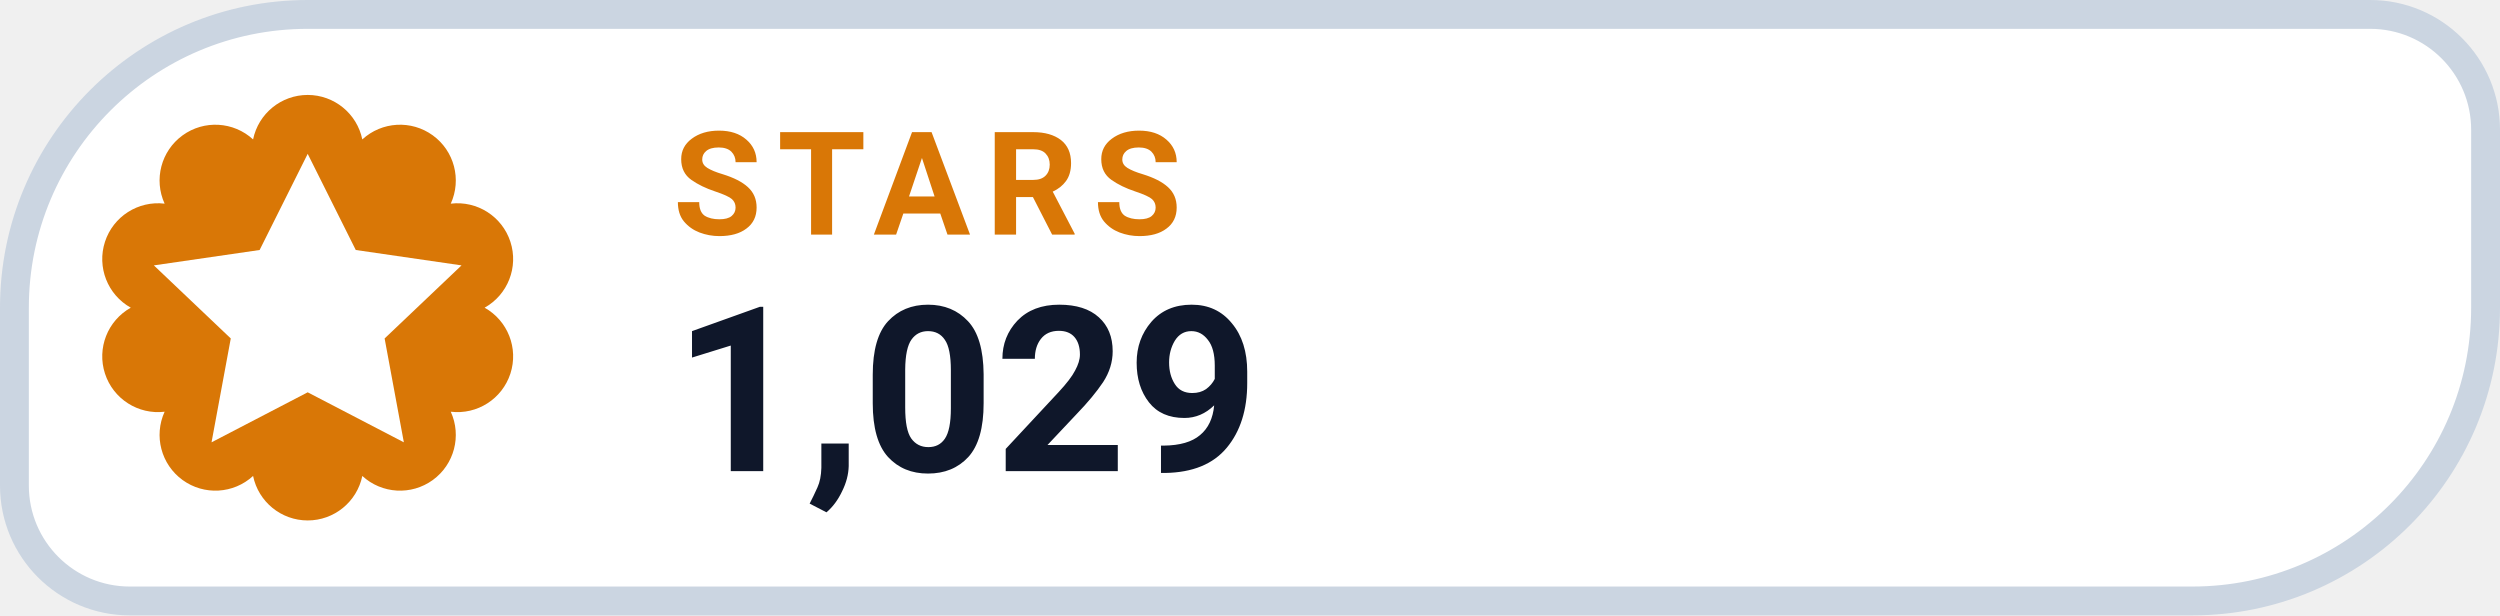
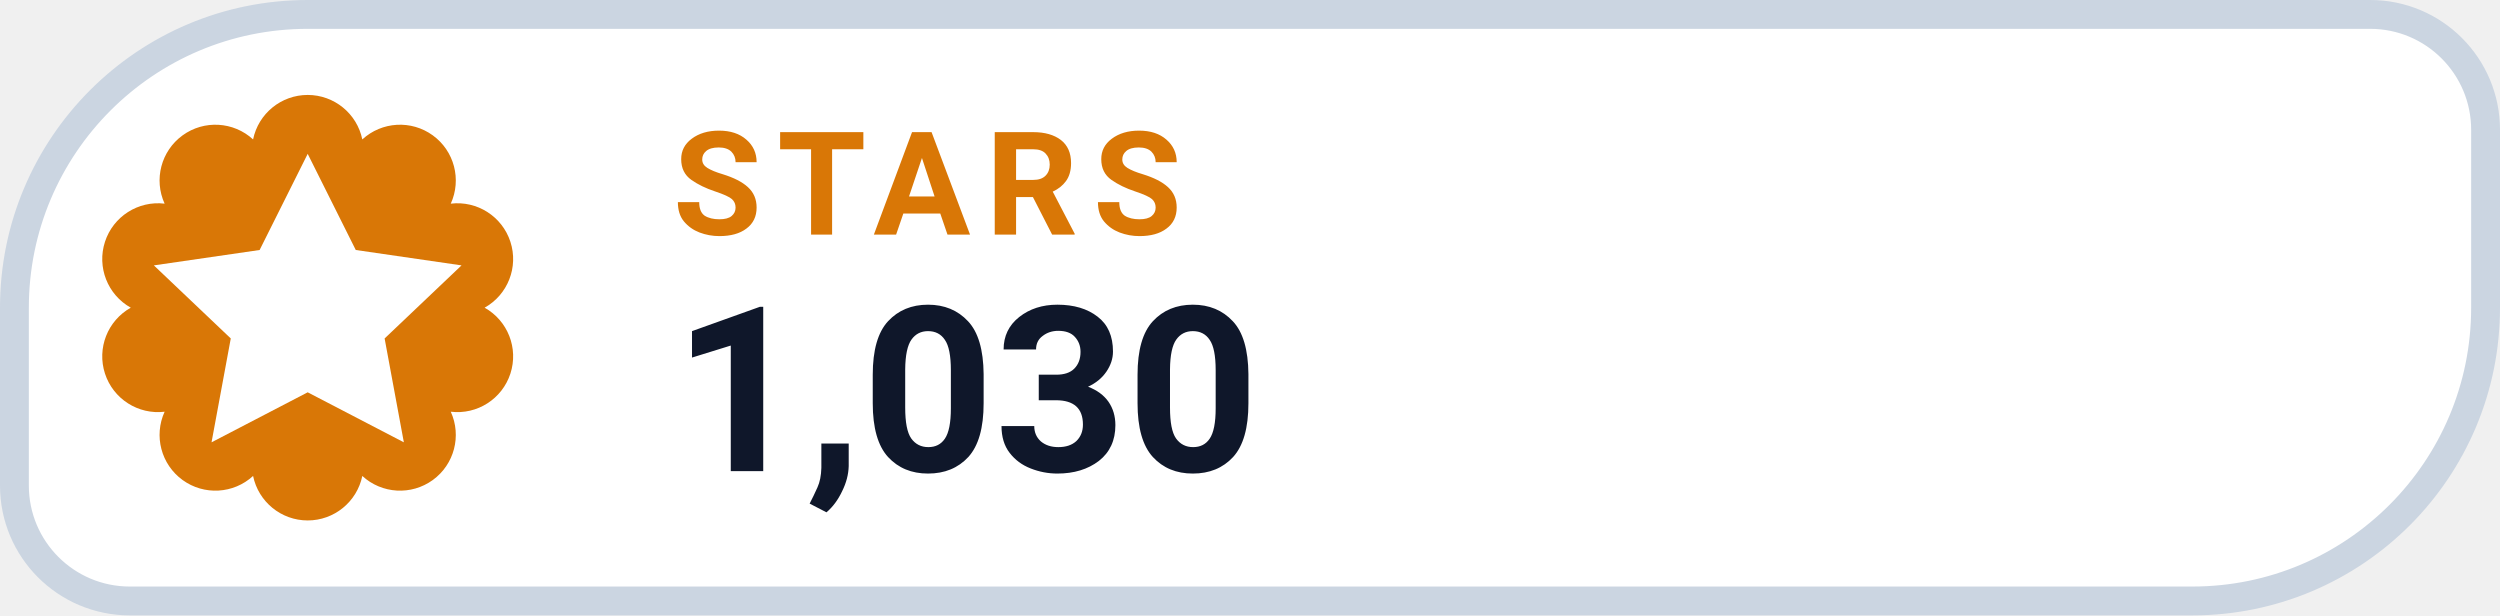
- <svg xmlns="http://www.w3.org/2000/svg" width="130" height="32" viewBox="0 0 130 32" role="img" aria-label="STARS 1,029">
+ <svg xmlns="http://www.w3.org/2000/svg" width="130" height="32" viewBox="0 0 130 32" role="img" aria-label="STARS 1,030">
  <path d="M 16.00 0.75 H 123.25 A 6.00 6.00 0 0 1 129.25 6.75 V 16.00 A 15.25 15.25 0 0 1 114.00 31.25 H 6.75 A 6.00 6.00 0 0 1 0.75 25.25 V 16.00 A 15.25 15.25 0 0 1 16.00 0.75 Z" fill="#FFFFFF" stroke="#CBD5E1" stroke-width="1.5" />
  <path d="M 13.16 7.25 A 2.90 2.90 0 0 1 18.84 7.25 A 2.90 2.90 0 0 1 23.44 10.59 A 2.90 2.90 0 0 1 25.20 16.00 A 2.90 2.90 0 0 1 23.44 21.41 A 2.90 2.90 0 0 1 18.84 24.75 A 2.90 2.90 0 0 1 13.16 24.75 A 2.90 2.90 0 0 1 8.56 21.41 A 2.90 2.90 0 0 1 6.80 16.00 A 2.90 2.90 0 0 1 8.56 10.59 A 2.90 2.90 0 0 1 13.16 7.25 Z" fill="#D97706" />
  <g transform="translate(16 16)" style="color:#FFFFFF;">
    <path d="M0 -8 l2.5 5 5.5 .8 -4 3.8 1 5.4 -5 -2.6 -5 2.6 1 -5.4 -4 -3.8 5.5 -.8 Z" fill="currentColor" />
  </g>
  <text x="35" y="12.2" fill="#D97706" font-family="-apple-system,BlinkMacSystemFont,'Segoe UI',Roboto,Helvetica,Arial,sans-serif" font-size="7.5" font-weight="700" letter-spacing=".8">STARS</text>
-   <text x="35" y="24.5" fill="#0F172A" font-family="-apple-system,BlinkMacSystemFont,'Segoe UI',Roboto,Helvetica,Arial,sans-serif" font-size="12" font-weight="750">1,029</text>
+   <text x="35" y="24.5" fill="#0F172A" font-family="-apple-system,BlinkMacSystemFont,'Segoe UI',Roboto,Helvetica,Arial,sans-serif" font-size="12" font-weight="750">1,030</text>
</svg>
